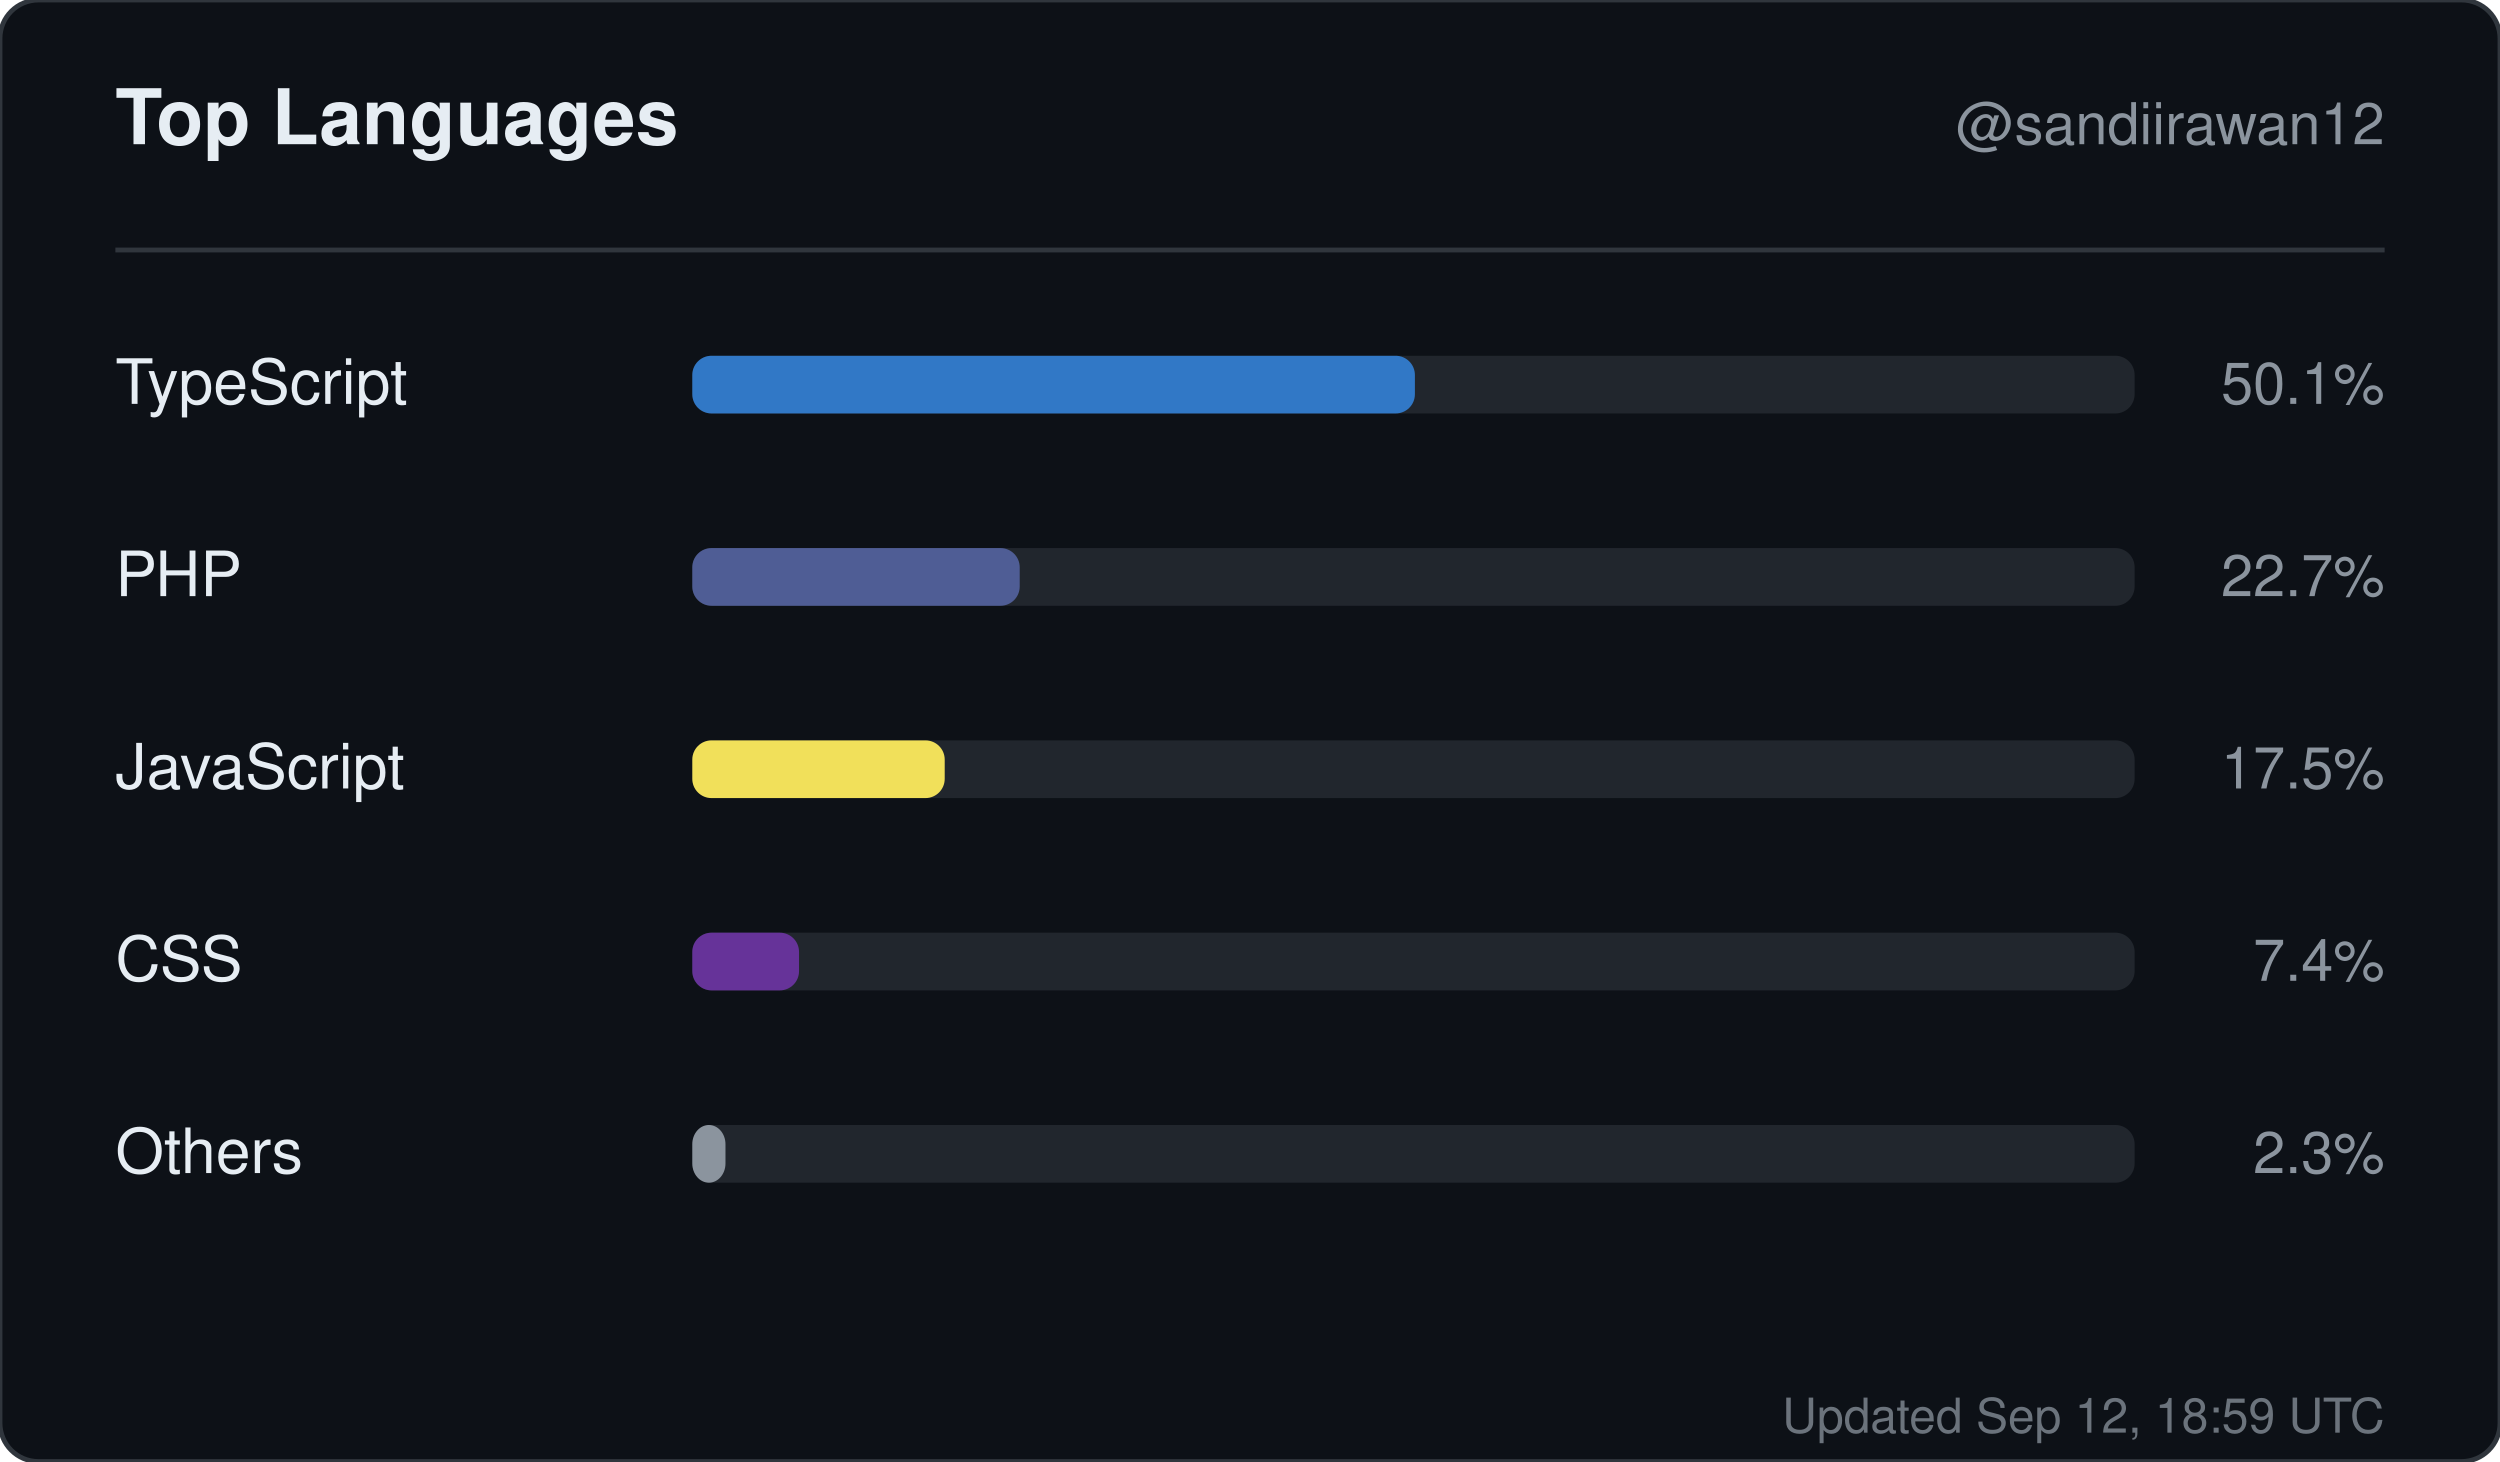
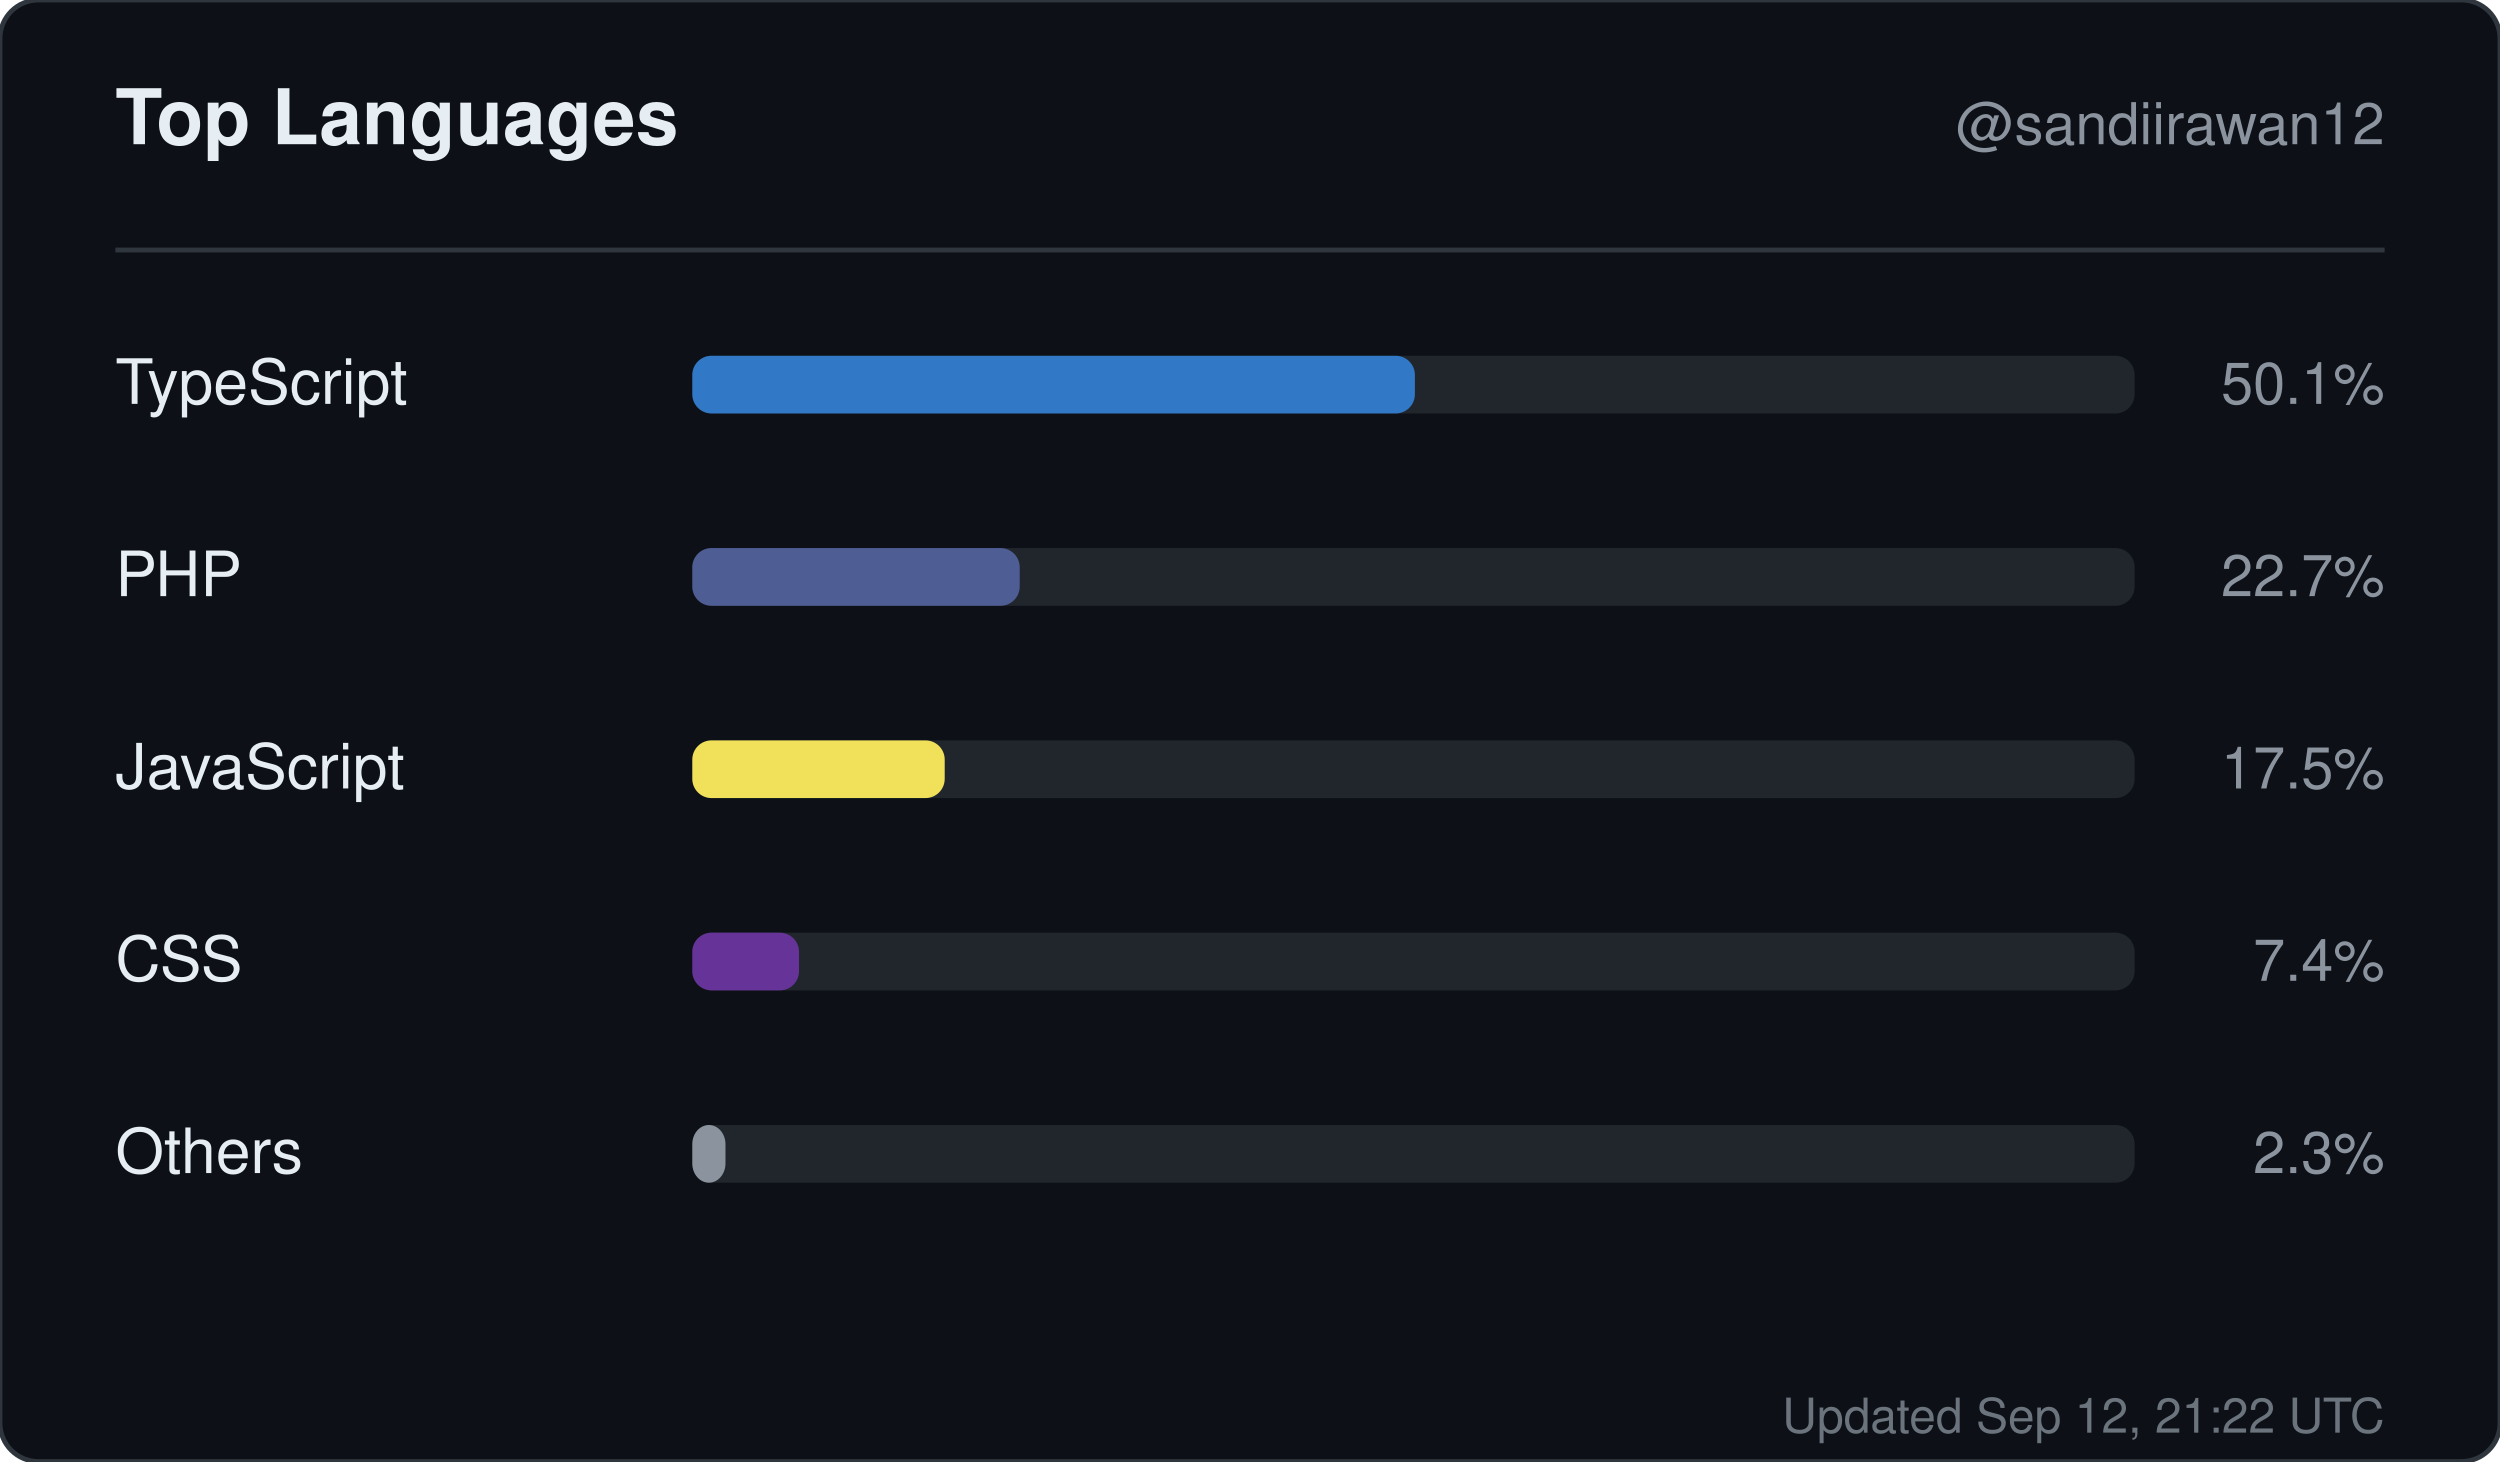
<svg xmlns="http://www.w3.org/2000/svg" width="520" height="304" viewBox="0 0 520 304" role="img" aria-label="Top languages for sandiirawan12">
  <rect width="520" height="304" rx="8" fill="#0d1117" stroke="#30363d" />
  <g font-family="-apple-system, BlinkMacSystemFont, Segoe UI, Helvetica, Arial, sans-serif">
    <text x="24" y="30" fill="#e6edf3" font-size="16" font-weight="700">Top Languages</text>
    <text x="496" y="30" fill="#8b949e" font-size="12" text-anchor="end">@sandiirawan12</text>
    <line x1="24" y1="52" x2="496" y2="52" stroke="#30363d" />
    <text x="24" y="84" fill="#e6edf3" font-size="13">TypeScript</text>
    <rect x="144" y="74" width="300" height="12" rx="4" fill="#21262d" />
    <rect x="144" y="74" width="150.3" height="12" rx="4" fill="#3178c6" />
    <text x="496" y="84" fill="#8b949e" font-size="12" text-anchor="end">50.1%</text>
    <text x="24" y="124" fill="#e6edf3" font-size="13">PHP</text>
    <rect x="144" y="114" width="300" height="12" rx="4" fill="#21262d" />
    <rect x="144" y="114" width="68.1" height="12" rx="4" fill="#4F5D95" />
    <text x="496" y="124" fill="#8b949e" font-size="12" text-anchor="end">22.7%</text>
    <text x="24" y="164" fill="#e6edf3" font-size="13">JavaScript</text>
    <rect x="144" y="154" width="300" height="12" rx="4" fill="#21262d" />
    <rect x="144" y="154" width="52.5" height="12" rx="4" fill="#f1e05a" />
    <text x="496" y="164" fill="#8b949e" font-size="12" text-anchor="end">17.5%</text>
    <text x="24" y="204" fill="#e6edf3" font-size="13">CSS</text>
    <rect x="144" y="194" width="300" height="12" rx="4" fill="#21262d" />
    <rect x="144" y="194" width="22.2" height="12" rx="4" fill="#663399" />
    <text x="496" y="204" fill="#8b949e" font-size="12" text-anchor="end">7.4%</text>
    <text x="24" y="244" fill="#e6edf3" font-size="13">Others</text>
    <rect x="144" y="234" width="300" height="12" rx="4" fill="#21262d" />
    <rect x="144" y="234" width="6.9" height="12" rx="4" fill="#8b949e" />
    <text x="496" y="244" fill="#8b949e" font-size="12" text-anchor="end">2.3%</text>
-     <text x="496" y="298" fill="#8b949e" font-size="10" text-anchor="end" opacity="0.75">Updated Sep 12, 18:59 UTC</text>
+     <text x="496" y="298" fill="#8b949e" font-size="10" text-anchor="end" opacity="0.75">Updated Sep 12, 21:22 UTC</text>
  </g>
</svg>
